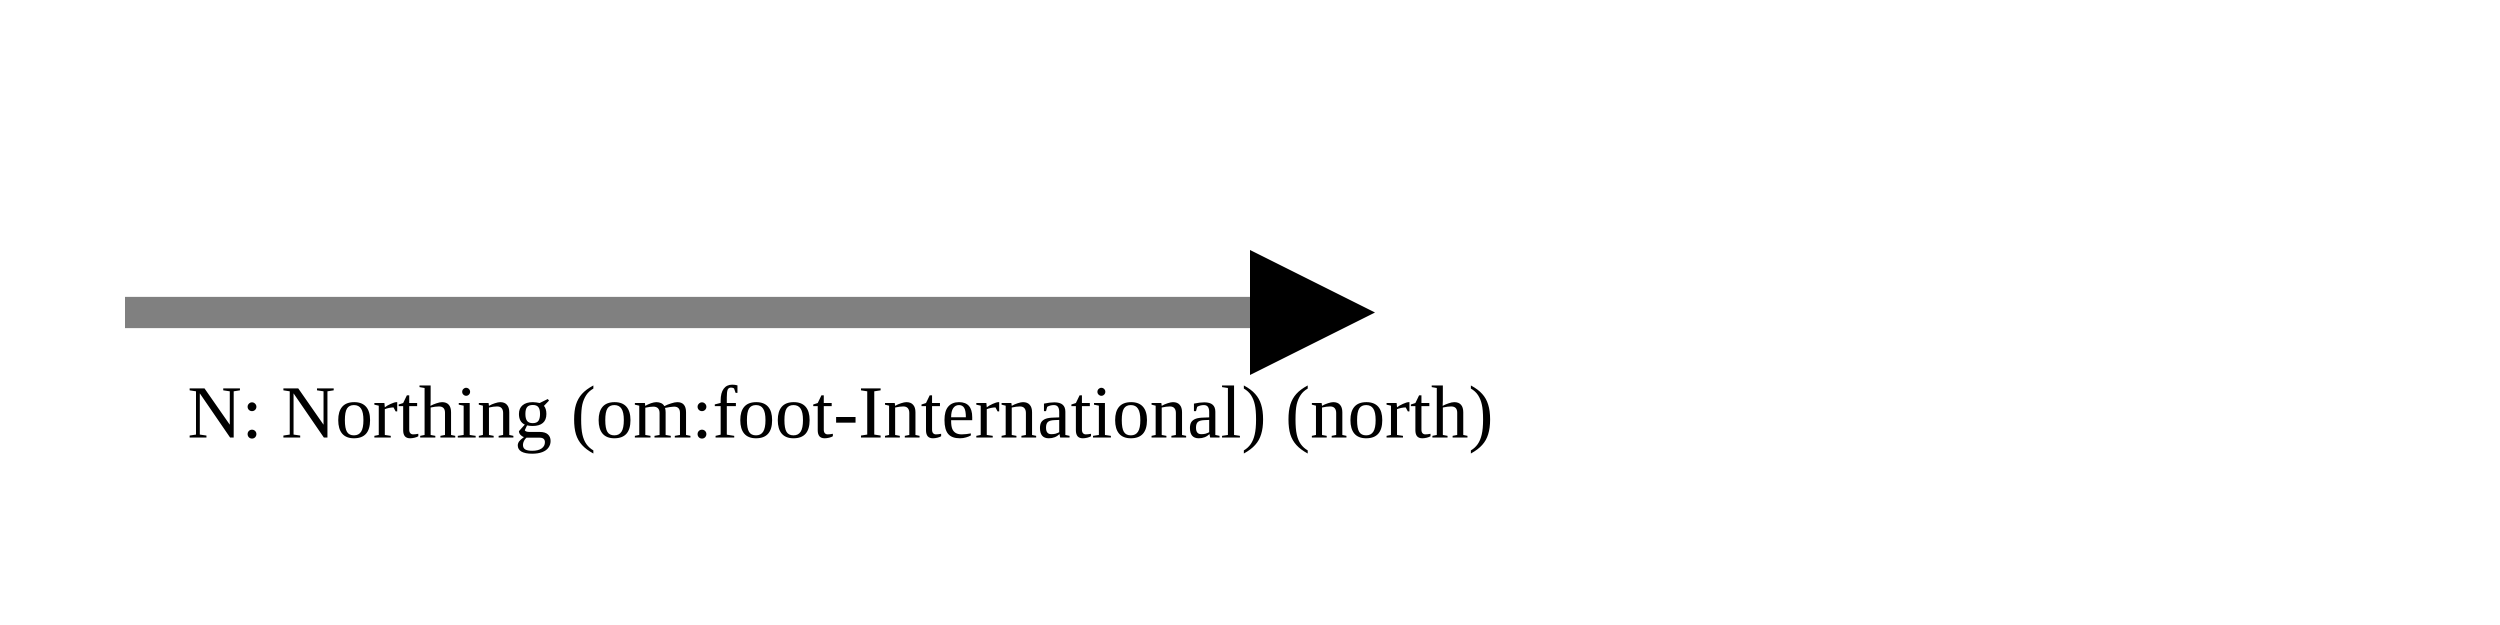
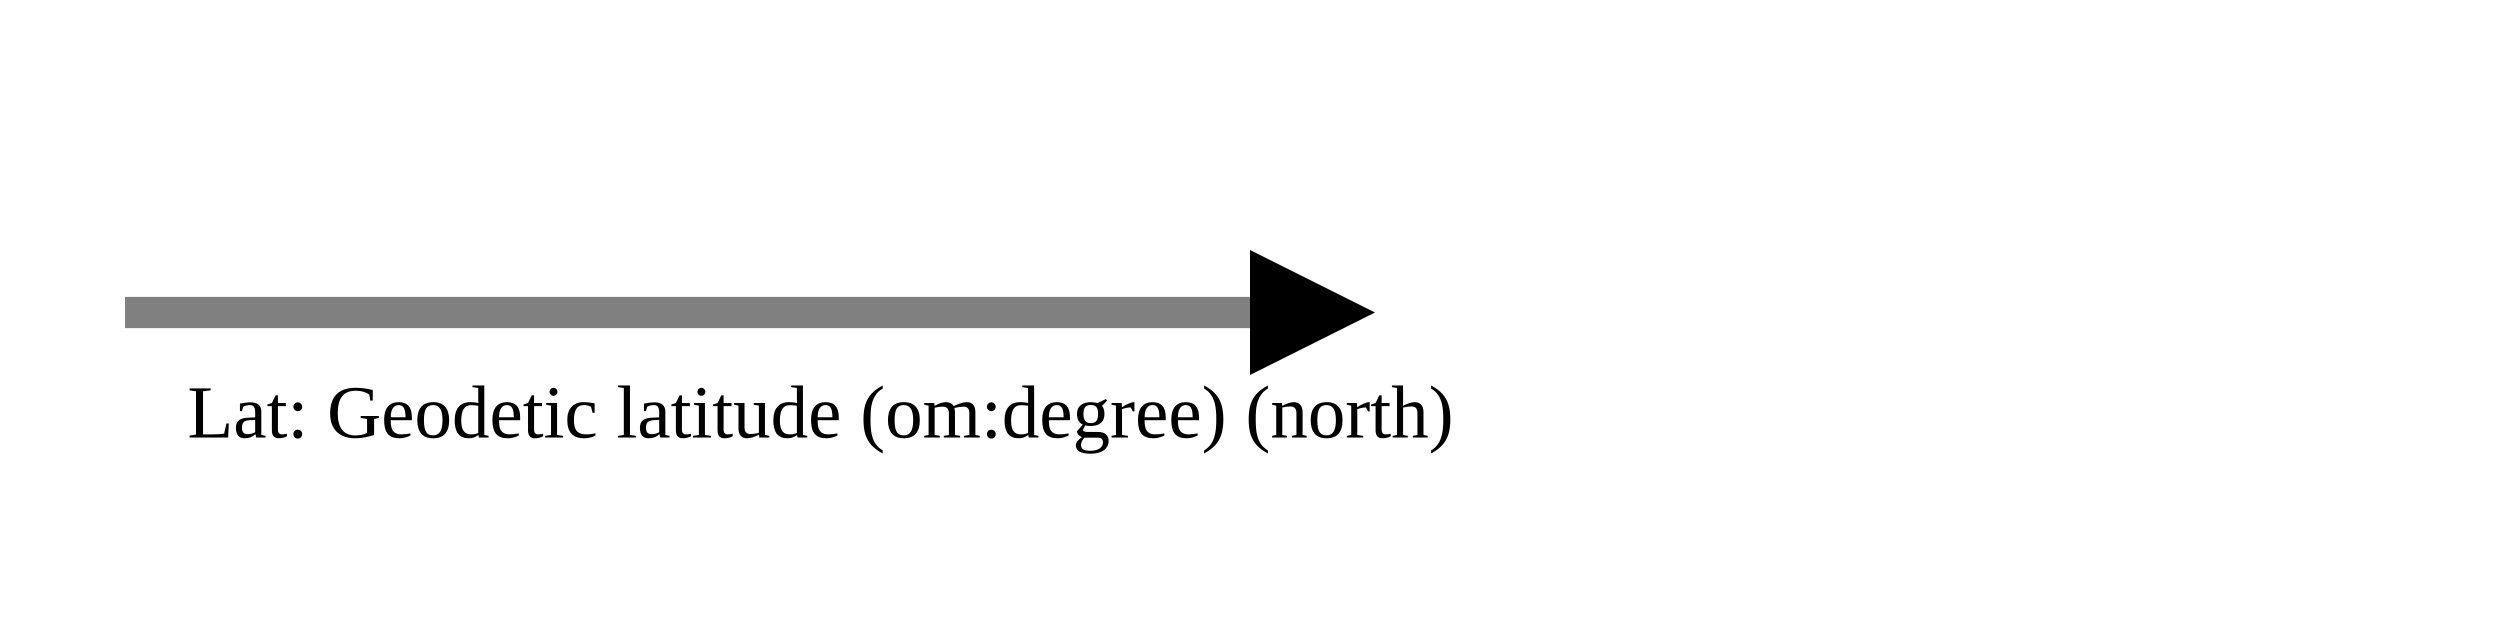
<svg xmlns="http://www.w3.org/2000/svg" version="1.1" width="400" height="100" viewbox="0 0 275 100">
  <defs>
    <marker id="arrowhead" markerWidth="10" markerHeight="7" refX="0" refY="2" orient="auto">
      <polygon points="0 0, 4 2, 0 4" />
    </marker>
  </defs>
  <line x1="20" y1="50" x2="200" y2="50" stroke="gray" stroke-width="5" marker-end="url(#arrowhead)" />
-   <text x="30" y="70" class="small">N: Northing (om:foot-International) (north)</text>
+   <text x="30" y="70" class="small">Lat: Geodetic latitude (om:degree) (north)</text>
</svg>
